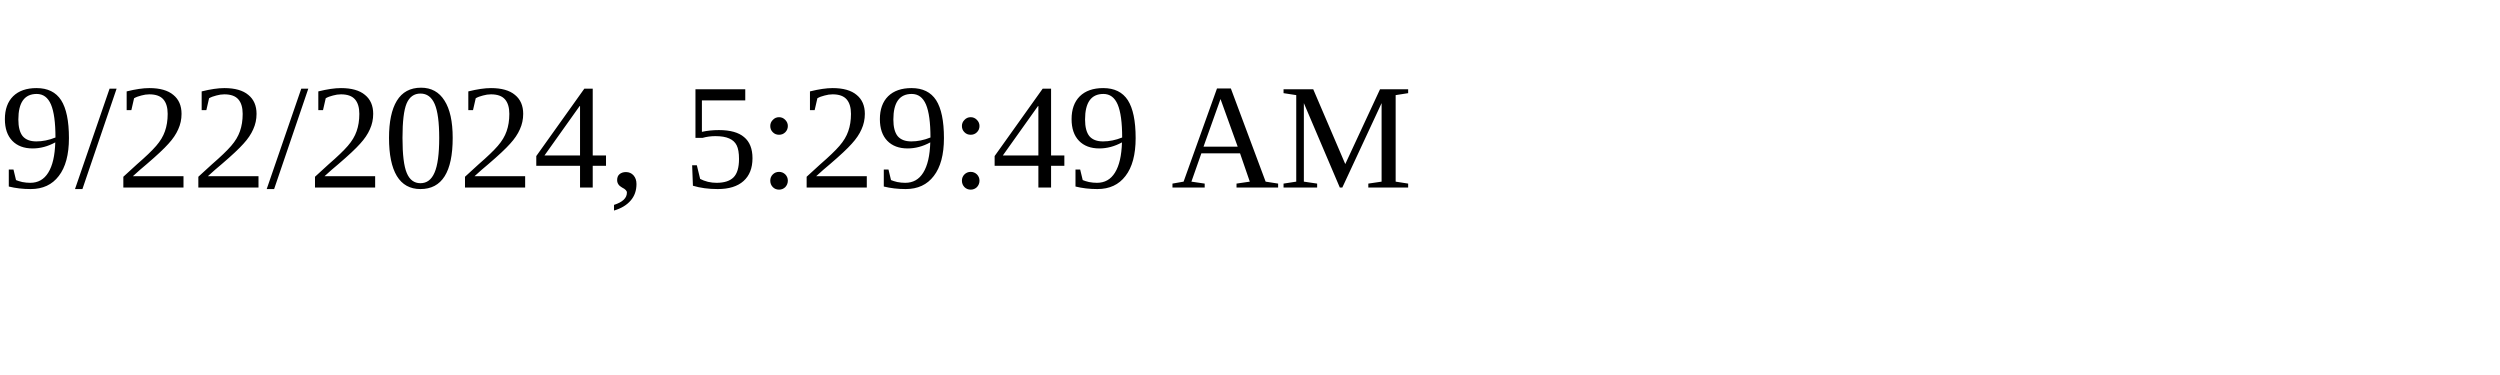
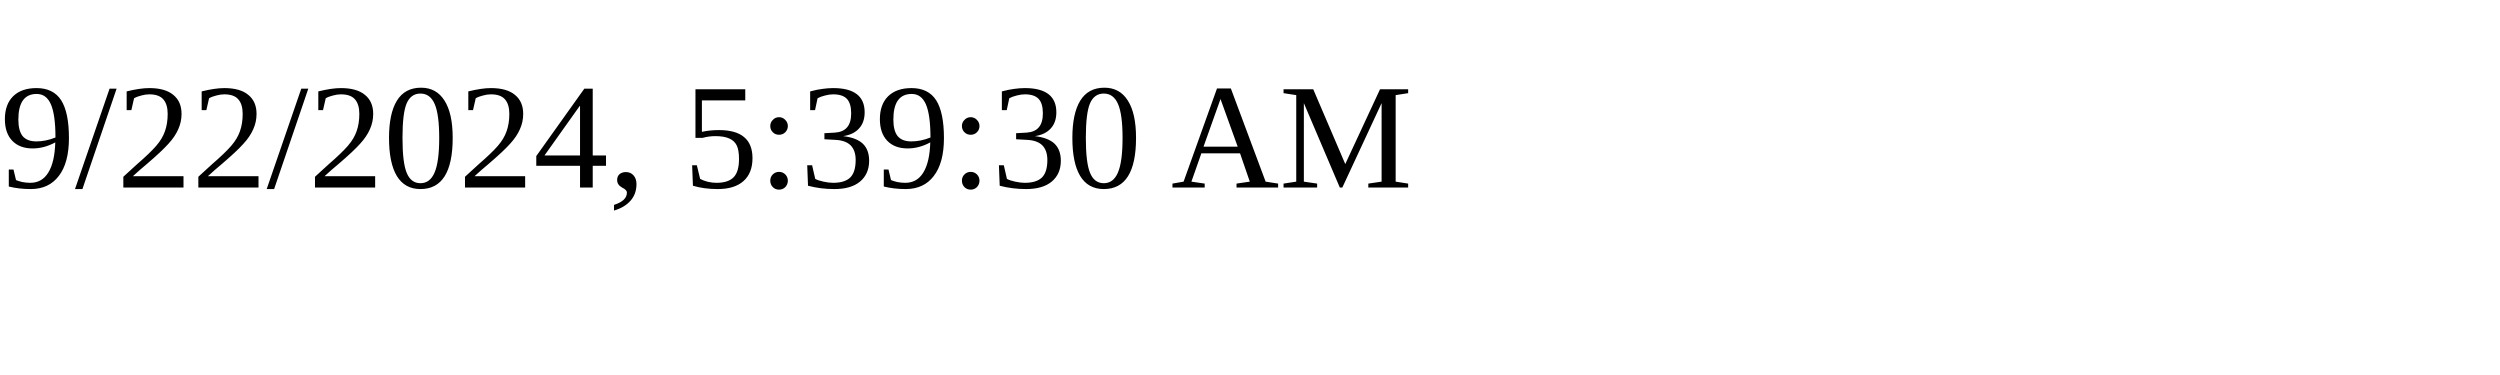
<svg xmlns="http://www.w3.org/2000/svg" height="30" width="200">
-   <text x="0" y="15">9/22/2024, 5:29:49 AM</text>
+   <text x="0" y="15">9/22/2024, 5:39:30 AM</text>
</svg>
